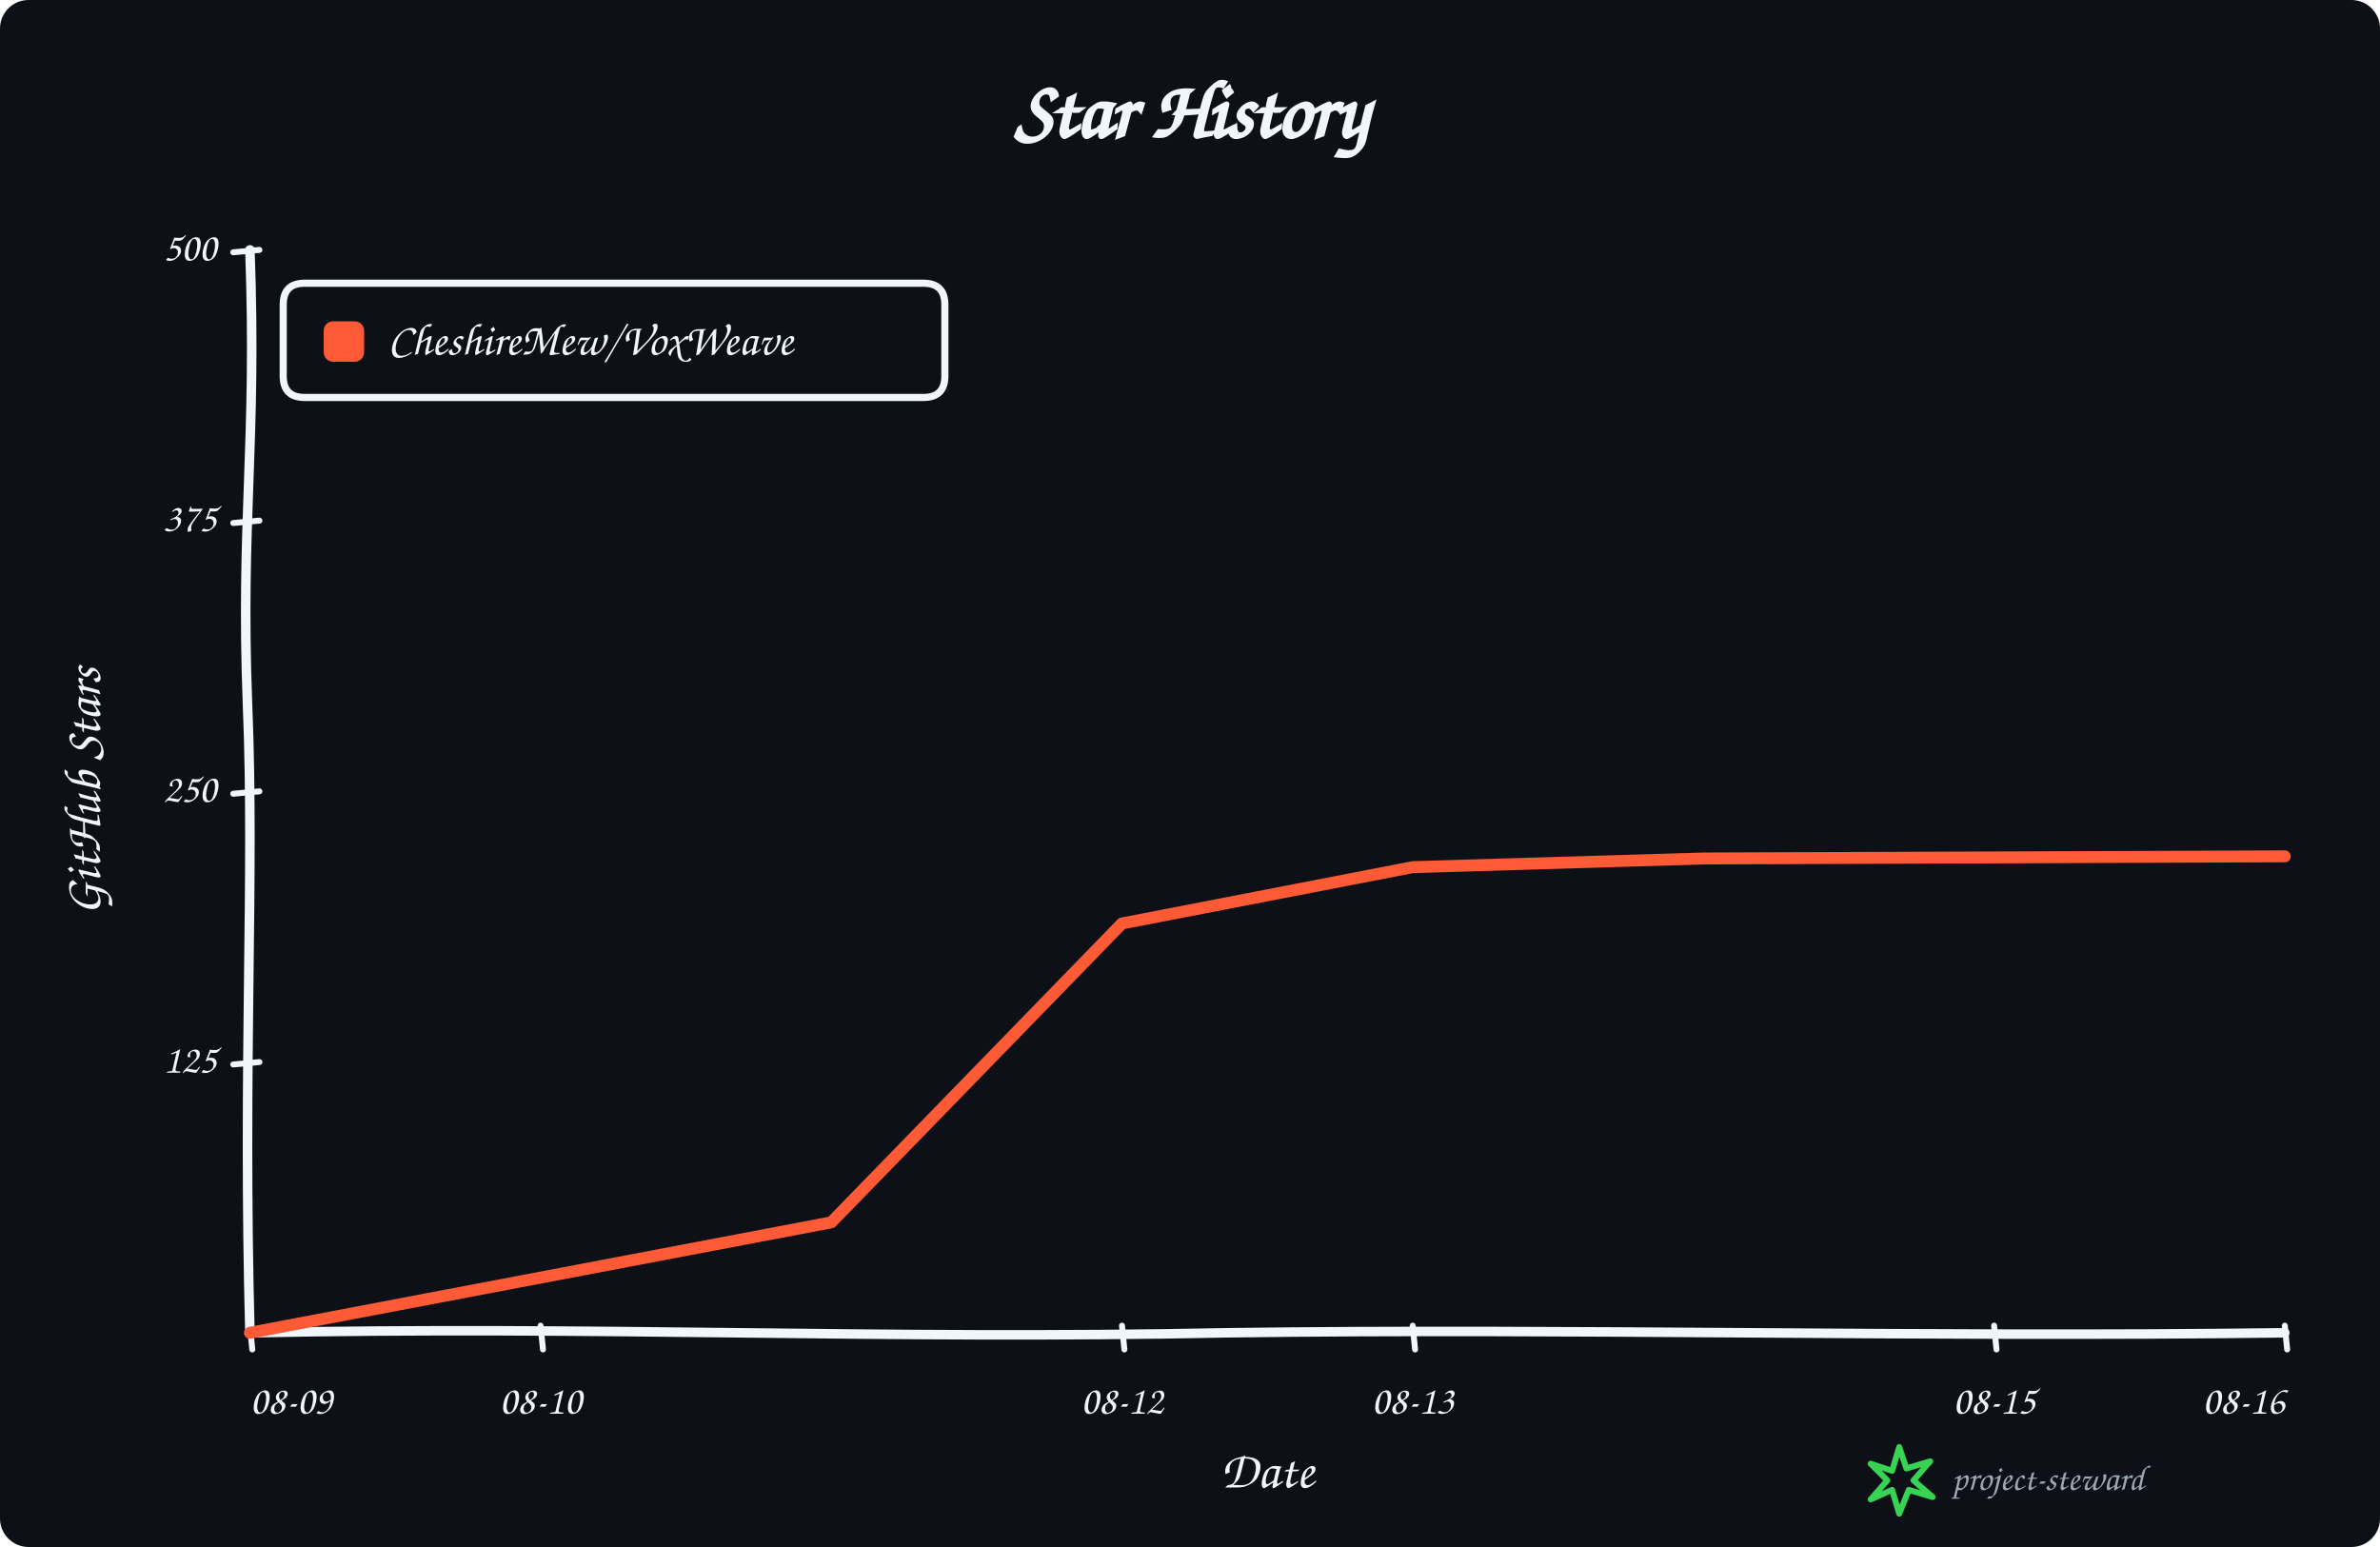
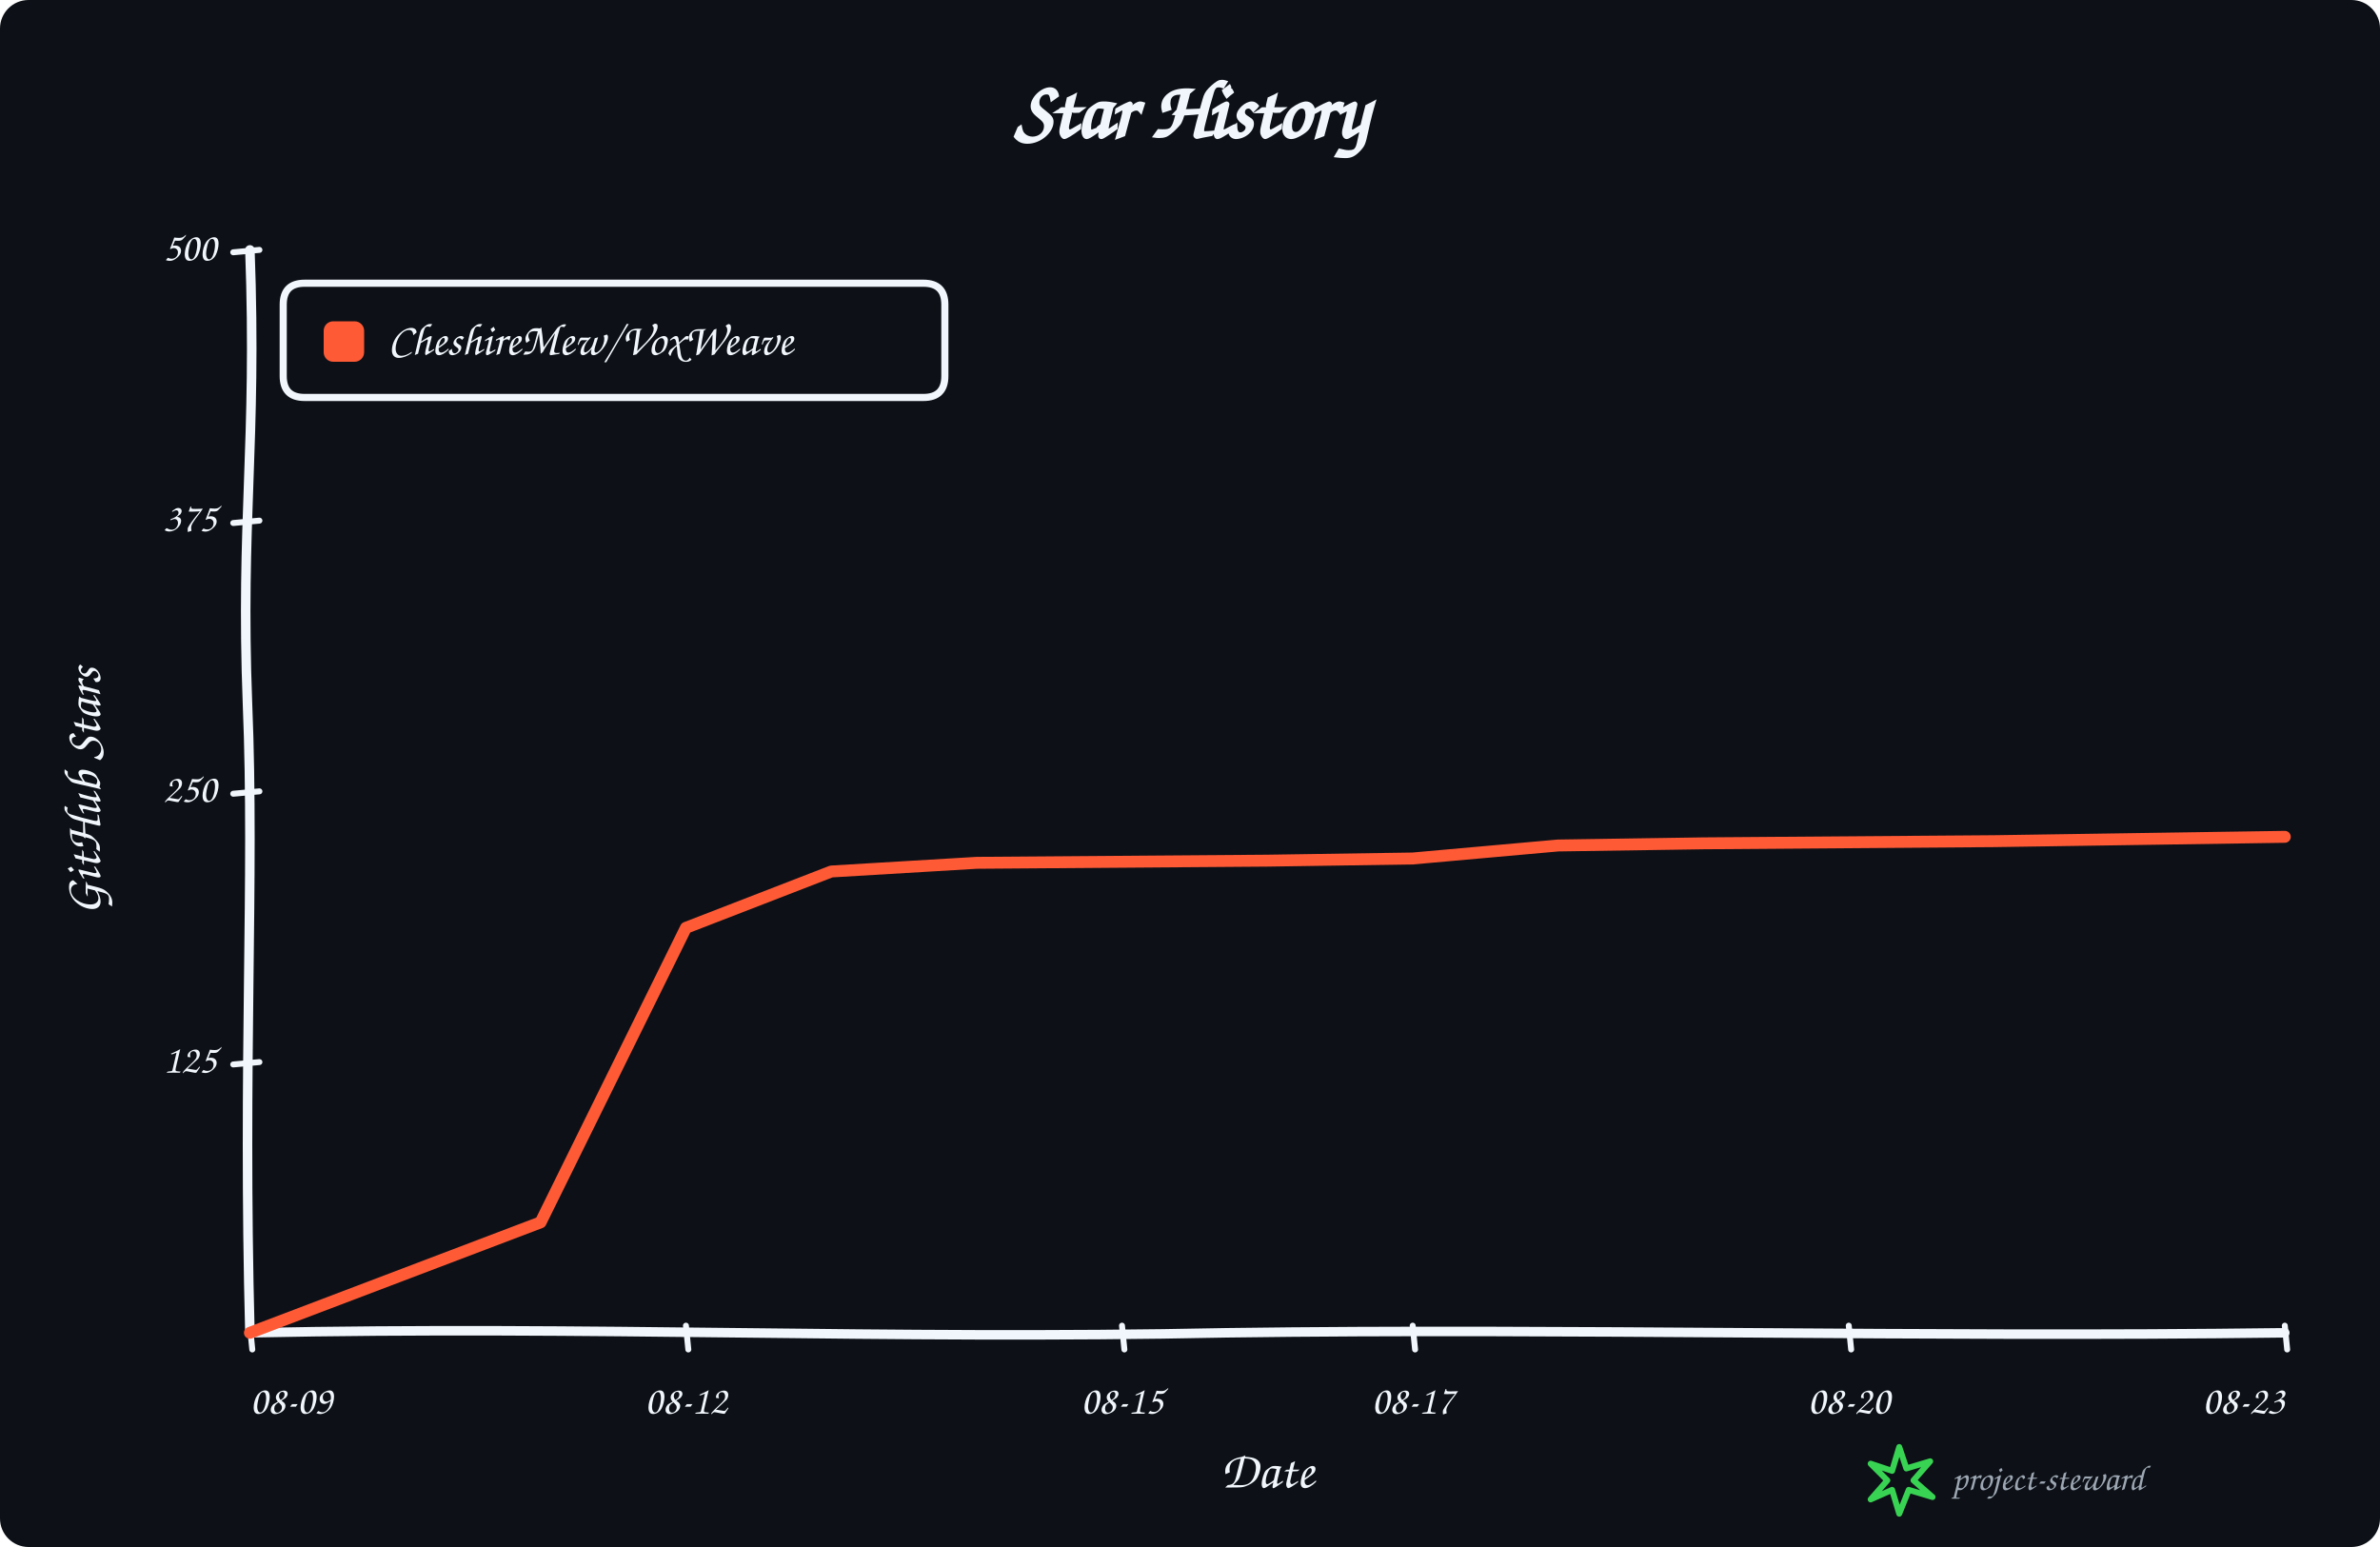
<svg xmlns="http://www.w3.org/2000/svg" width="1000" height="650" viewBox="0 0 1000 650" role="img" aria-labelledby="title description">
  <rect width="100%" height="100%" rx="12" fill="#0d1117" />
  <g data-style="hand-drawn" font-family="Comic Sans MS,Segoe Print,Bradley Hand,cursive" fill="#f0f6fc">
    <text x="500.0" y="58" text-anchor="middle" font-size="34" font-weight="700">Star History</text>
    <path data-role="y-axis" d="M 105.00 560.00 C 102.00 446.25, 107.00 368.90, 104.00 296.10 C 101.00 218.75, 108.00 186.90, 105.00 105.00" fill="none" stroke="#f0f6fc" stroke-width="4" stroke-linecap="round" />
    <path data-role="x-axis" d="M 105.00 560.00 C 250.35 557.00, 370.05 563.00, 515.40 560.00 C 660.75 558.00, 806.10 562.00, 960.00 560.00" fill="none" stroke="#f0f6fc" stroke-width="4" stroke-linecap="round" />
    <text x="42" y="332.5" text-anchor="middle" font-size="22" font-weight="600" transform="rotate(-90 42 332.5)">GitHub Stars</text>
    <text x="532.5" y="625" text-anchor="middle" font-size="22" font-weight="600">Date</text>
    <path data-role="legend-box" d="M 128 119 Q 119 119, 119 128 L 119 158 Q 119 167, 128 167 L 388 167 Q 397 167, 397 158 L 397 128 Q 397 119, 388 119 Z" fill="#0d1117" stroke="#f0f6fc" stroke-width="3" stroke-linejoin="round" />
    <rect x="136" y="135" width="17" height="17" rx="4" fill="#ff5a36" />
    <text x="163" y="144.0" dominant-baseline="middle" font-size="19" font-weight="600">CheshireMew/VoxWeave</text>
    <path d="M 98 447.25 L 109 446.25" fill="none" stroke="#f0f6fc" stroke-width="2.5" stroke-linecap="round" />
    <text x="91" y="446.25" text-anchor="end" dominant-baseline="middle" font-size="17">125</text>
    <path d="M 98 333.50 L 109 332.50" fill="none" stroke="#f0f6fc" stroke-width="2.5" stroke-linecap="round" />
    <text x="91" y="332.50" text-anchor="end" dominant-baseline="middle" font-size="17">250</text>
    <path d="M 98 219.75 L 109 218.75" fill="none" stroke="#f0f6fc" stroke-width="2.5" stroke-linecap="round" />
    <text x="91" y="218.75" text-anchor="end" dominant-baseline="middle" font-size="17">375</text>
    <path d="M 98 106.00 L 109 105.00" fill="none" stroke="#f0f6fc" stroke-width="2.5" stroke-linecap="round" />
    <text x="91" y="105.00" text-anchor="end" dominant-baseline="middle" font-size="17">500</text>
    <path d="M 105.00 557 L 106.00 567" fill="none" stroke="#f0f6fc" stroke-width="2.5" stroke-linecap="round" />
    <text x="105.00" y="594" text-anchor="start" font-size="17">08-09</text>
-     <path d="M 227.14 557 L 228.14 567" fill="none" stroke="#f0f6fc" stroke-width="2.5" stroke-linecap="round" />
-     <text x="227.14" y="594" text-anchor="middle" font-size="17">08-10</text>
+     <path d="M 288.21 557 L 289.21 567" fill="none" stroke="#f0f6fc" stroke-width="2.5" stroke-linecap="round" />
+     <text x="288.21" y="594" text-anchor="middle" font-size="17">08-12</text>
    <path d="M 471.43 557 L 472.43 567" fill="none" stroke="#f0f6fc" stroke-width="2.5" stroke-linecap="round" />
-     <text x="471.43" y="594" text-anchor="middle" font-size="17">08-12</text>
+     <text x="471.43" y="594" text-anchor="middle" font-size="17">08-15</text>
    <path d="M 593.57 557 L 594.57 567" fill="none" stroke="#f0f6fc" stroke-width="2.5" stroke-linecap="round" />
-     <text x="593.57" y="594" text-anchor="middle" font-size="17">08-13</text>
-     <path d="M 837.86 557 L 838.86 567" fill="none" stroke="#f0f6fc" stroke-width="2.5" stroke-linecap="round" />
-     <text x="837.86" y="594" text-anchor="middle" font-size="17">08-15</text>
+     <text x="593.57" y="594" text-anchor="middle" font-size="17">08-17</text>
+     <path d="M 776.79 557 L 777.79 567" fill="none" stroke="#f0f6fc" stroke-width="2.5" stroke-linecap="round" />
+     <text x="776.79" y="594" text-anchor="middle" font-size="17">08-20</text>
    <path d="M 960.00 557 L 961.00 567" fill="none" stroke="#f0f6fc" stroke-width="2.5" stroke-linecap="round" />
-     <text x="960.00" y="594" text-anchor="end" font-size="17">08-16</text>
-     <path data-role="star-line" d="M 105.00 560.00 L 349.29 513.59 L 471.43 388.01 L 593.57 364.35 L 715.71 360.71 L 960.00 359.80" fill="none" stroke="#ff5a36" stroke-width="5" stroke-linejoin="round" stroke-linecap="round" />
+     <text x="960.00" y="594" text-anchor="end" font-size="17">08-23</text>
+     <path data-role="star-line" d="M 105.00 560.00 L 227.14 513.59 L 288.21 389.83 L 349.29 366.17 L 410.36 362.53 L 532.50 361.62 L 593.57 360.71 L 654.64 355.25 L 715.71 354.34 L 837.86 353.43 L 898.93 352.52 L 960.00 351.61" fill="none" stroke="#ff5a36" stroke-width="5" stroke-linejoin="round" stroke-linecap="round" />
    <g data-role="signature" transform="translate(786 608)">
      <path d="M 12 0 L 15 9 L 25 6 L 18 14 L 26 21 L 16 18 L 12 28 L 9 18 L 0 22 L 7 14 L 0 7 L 9 10 Z" fill="none" stroke="#39d353" stroke-width="2.5" stroke-linejoin="round" />
      <text x="34" y="18" fill="#9da7b3" font-size="15">project-steward</text>
    </g>
  </g>
</svg>
